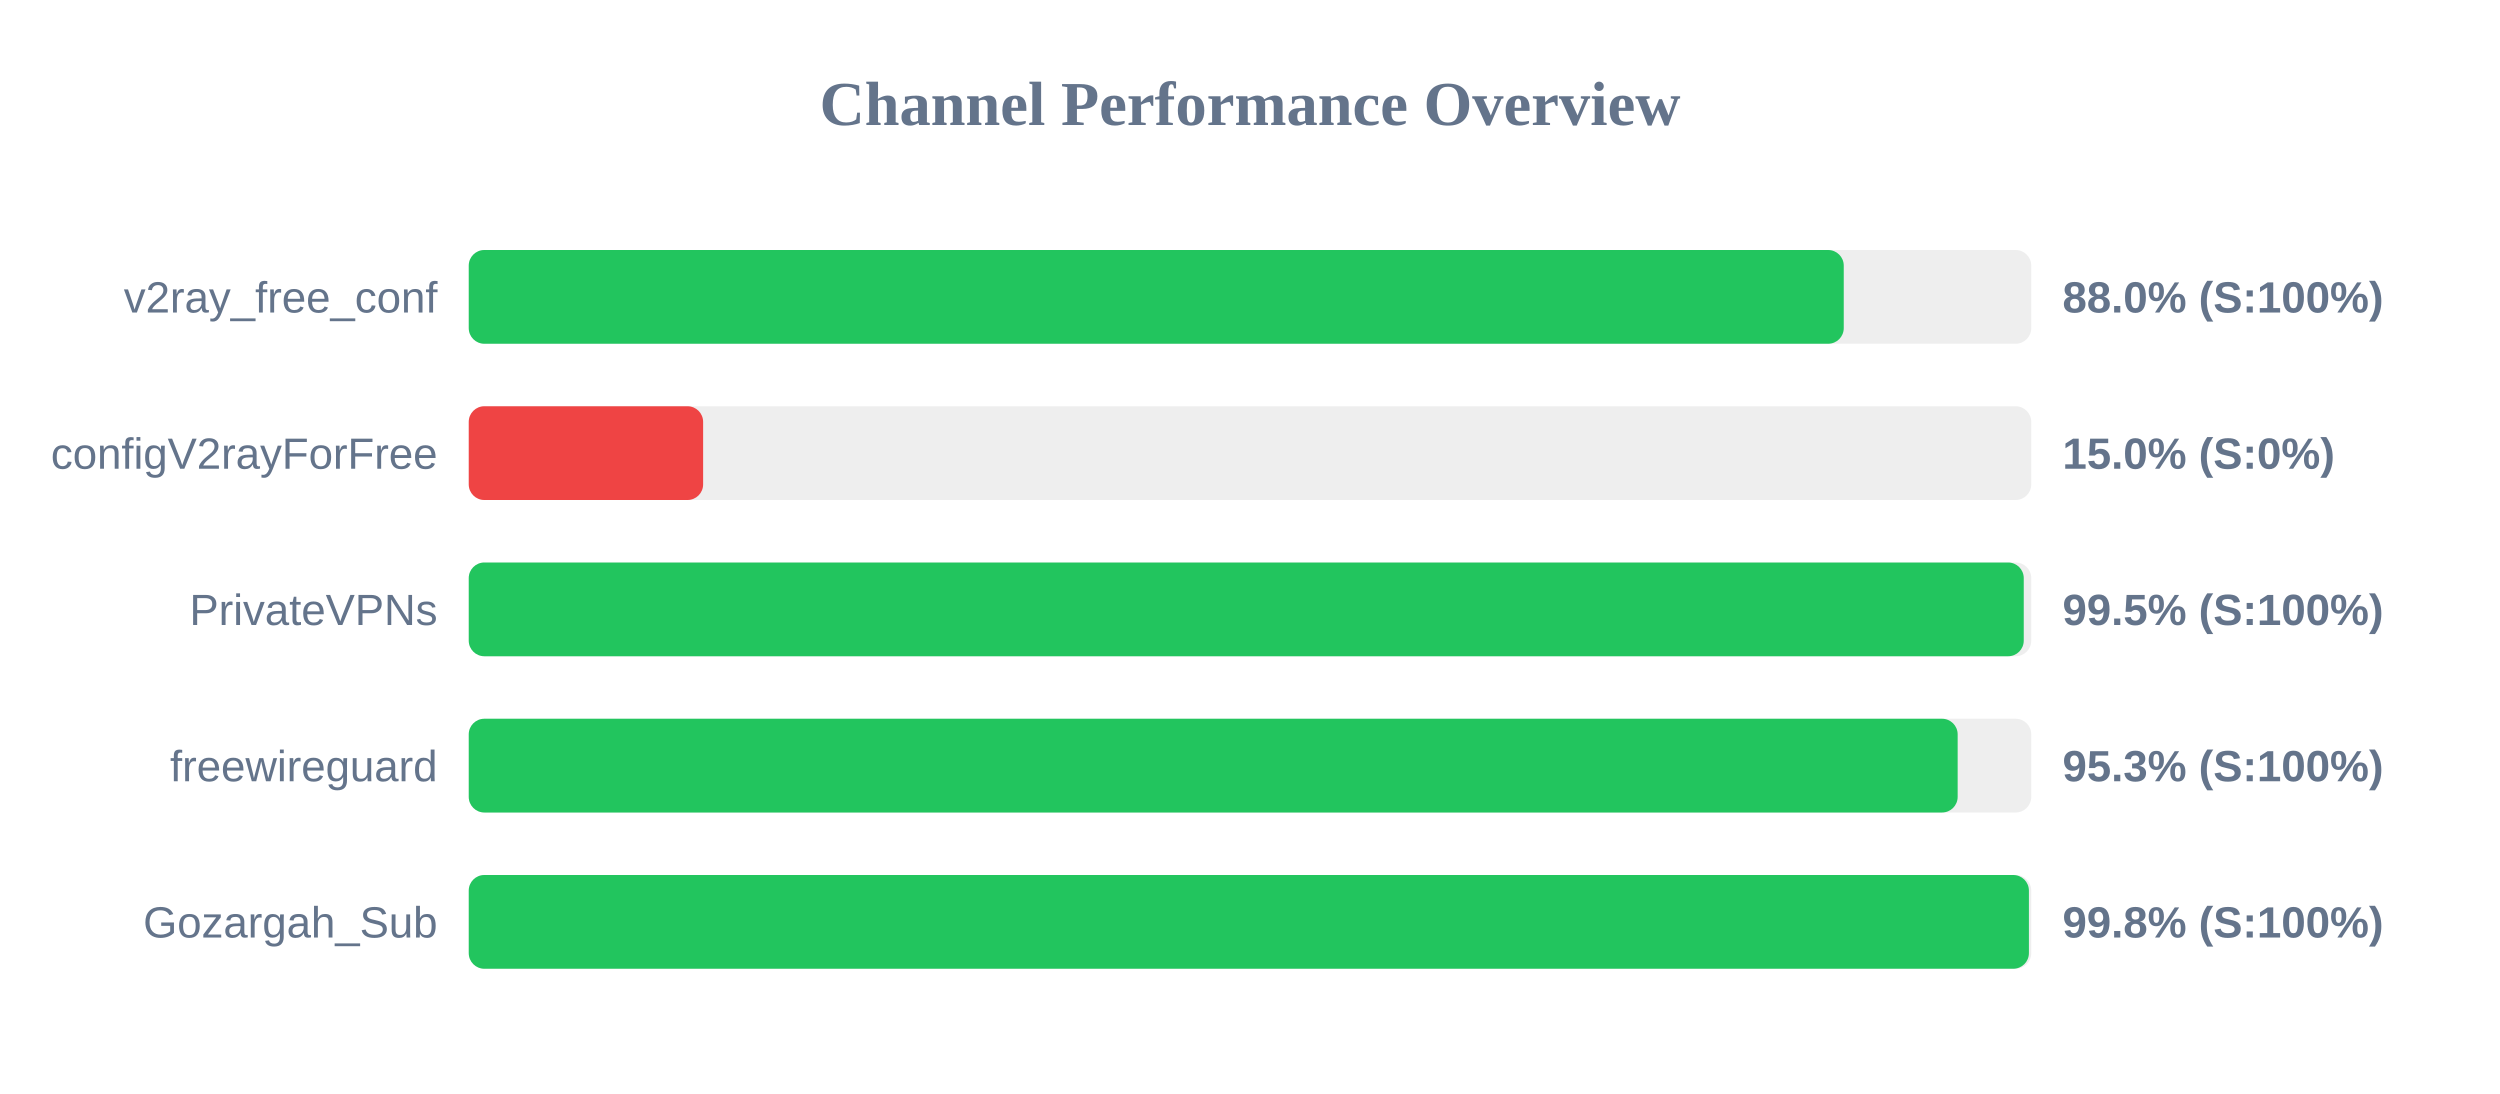
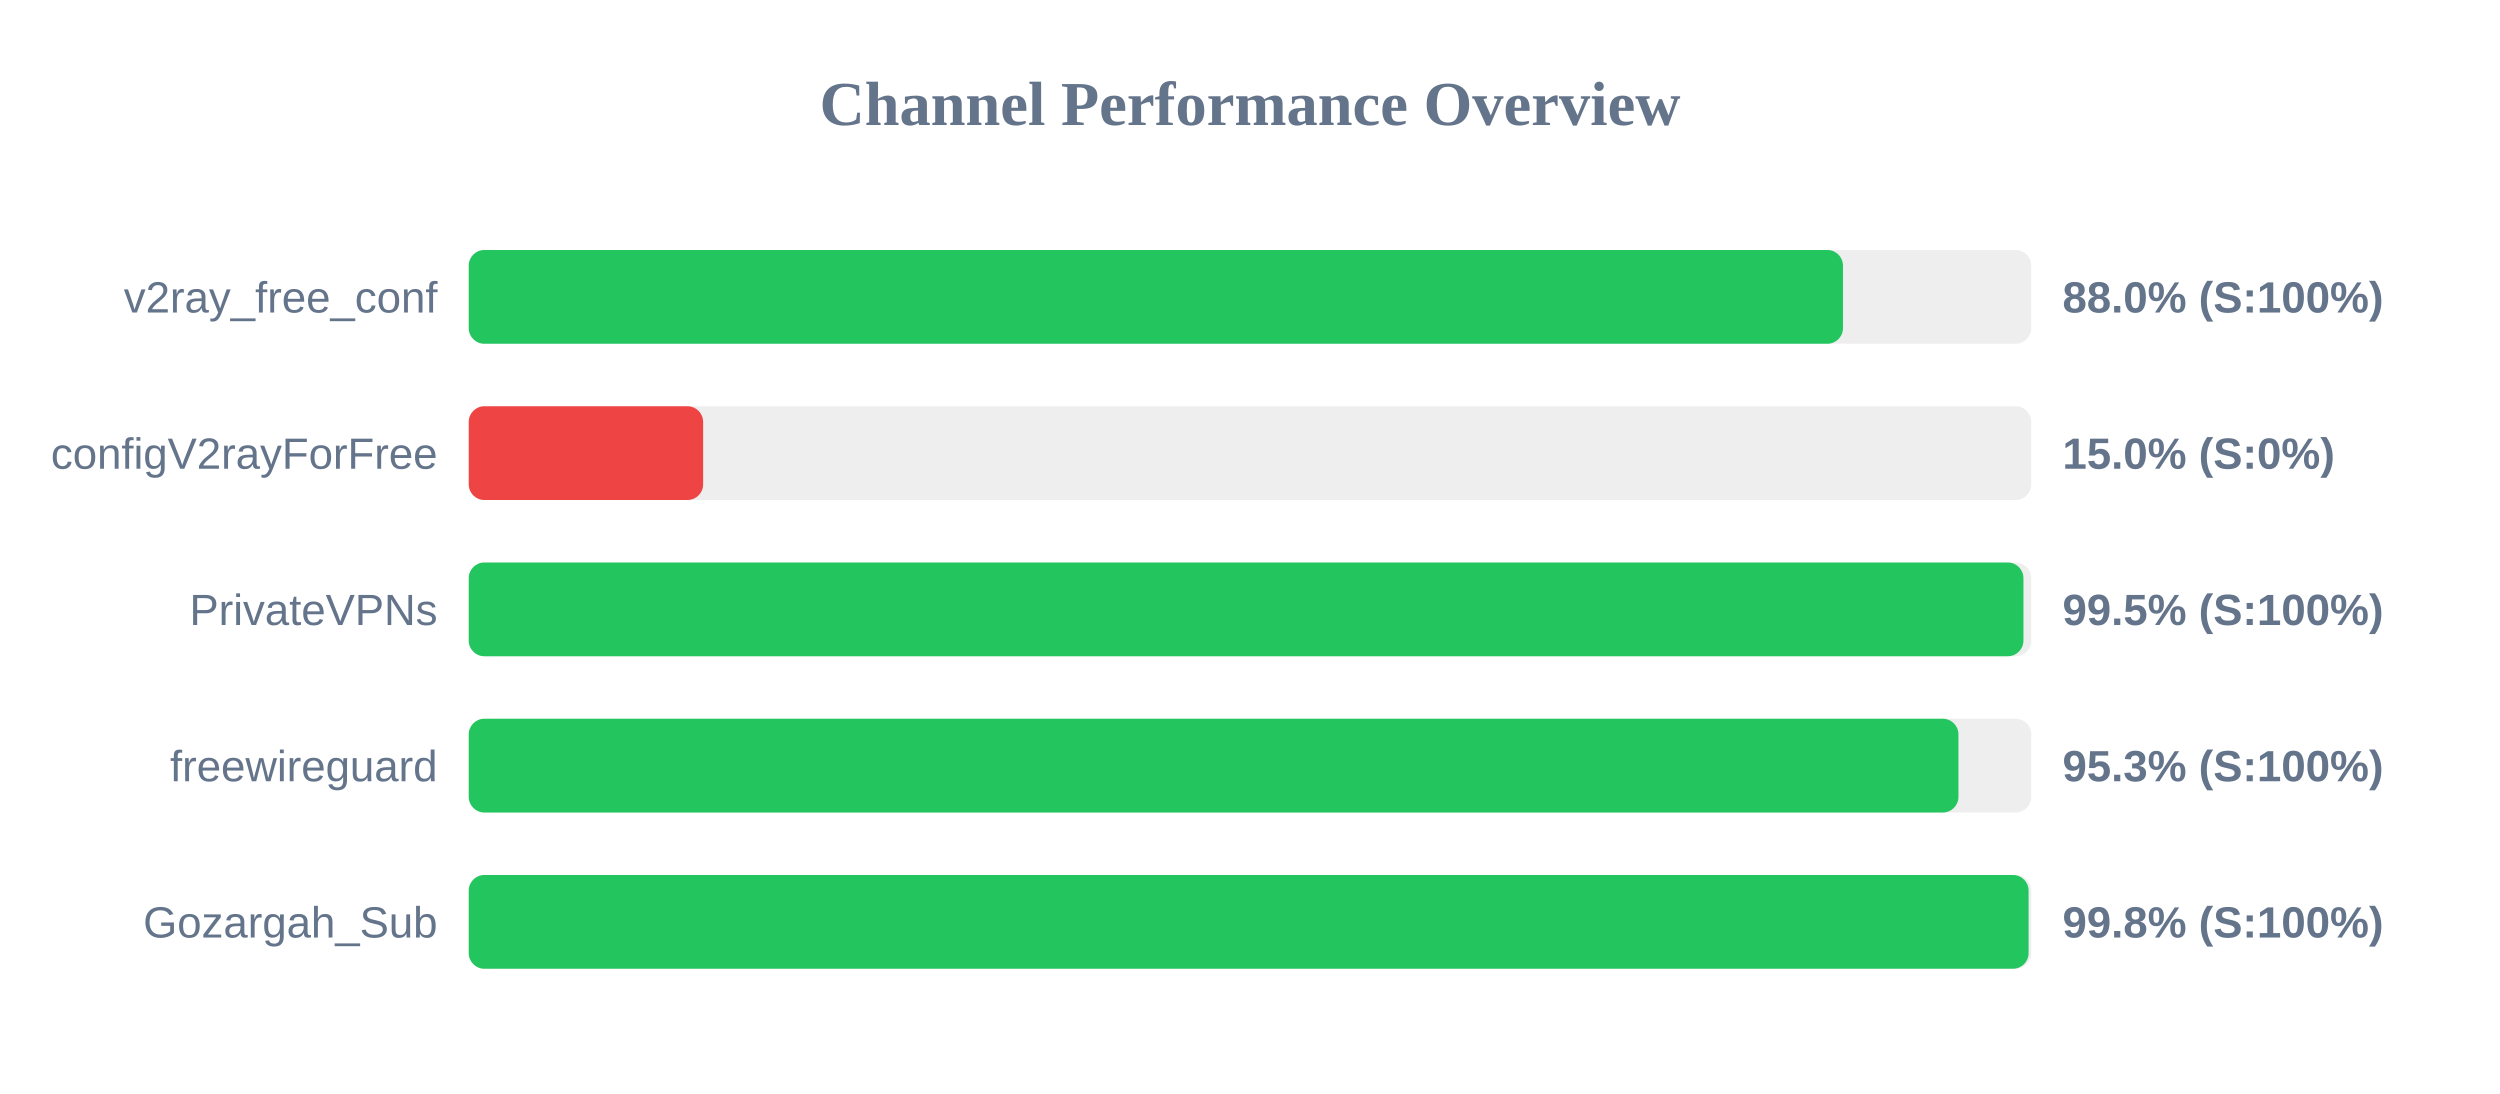
<svg xmlns="http://www.w3.org/2000/svg" width="800" height="350" version="1.1">
  <style>
        .row { font: 14px Arial; fill: #64748b; }
        .score { font: bold 14px Arial; fill: #64748b; }
    </style>
  <text x="400" y="40" text-anchor="middle" font-size="20px" font-weight="bold" fill="#64748b">Channel Performance Overview</text>
  <rect x="150" y="80" width="500" height="30" fill="#eee" rx="5" />
-   <rect x="150" y="80" width="440.0" height="30" fill="#22c55e" rx="5" />
+   <rect x="150" y="80" width="439.75" height="30" fill="#22c55e" rx="5" />
  <text x="140" y="100" text-anchor="end" class="row">v2ray_free_conf</text>
  <text x="660" y="100" text-anchor="start" class="score">88.0% (S:100%)</text>
  <rect x="150" y="130" width="500" height="30" fill="#eee" rx="5" />
  <rect x="150" y="130" width="75.0" height="30" fill="#ef4444" rx="5" />
  <text x="140" y="150" text-anchor="end" class="row">configV2rayForFree</text>
  <text x="660" y="150" text-anchor="start" class="score">15.0% (S:0%)</text>
  <rect x="150" y="180" width="500" height="30" fill="#eee" rx="5" />
-   <rect x="150" y="180" width="497.6" height="30" fill="#22c55e" rx="5" />
+   <rect x="150" y="180" width="497.5" height="30" fill="#22c55e" rx="5" />
  <text x="140" y="200" text-anchor="end" class="row">PrivateVPNs</text>
  <text x="660" y="200" text-anchor="start" class="score">99.5% (S:100%)</text>
  <rect x="150" y="230" width="500" height="30" fill="#eee" rx="5" />
-   <rect x="150" y="230" width="476.45" height="30" fill="#22c55e" rx="5" />
+   <rect x="150" y="230" width="476.7" height="30" fill="#22c55e" rx="5" />
  <text x="140" y="250" text-anchor="end" class="row">freewireguard</text>
  <text x="660" y="250" text-anchor="start" class="score">95.3% (S:100%)</text>
  <rect x="150" y="280" width="500" height="30" fill="#eee" rx="5" />
-   <rect x="150" y="280" width="499.25" height="30" fill="#22c55e" rx="5" />
+   <rect x="150" y="280" width="499.15" height="30" fill="#22c55e" rx="5" />
  <text x="140" y="300" text-anchor="end" class="row">Gozargah_Sub</text>
  <text x="660" y="300" text-anchor="start" class="score">99.8% (S:100%)</text>
</svg>
